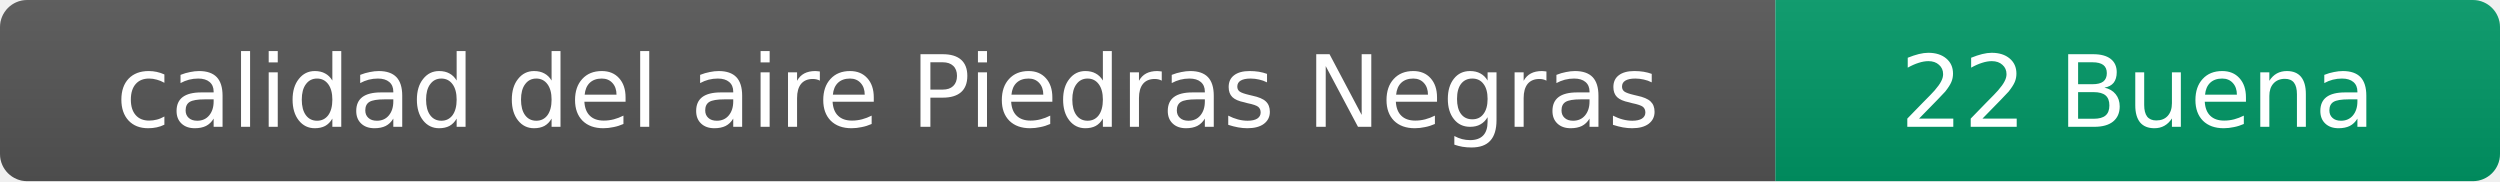
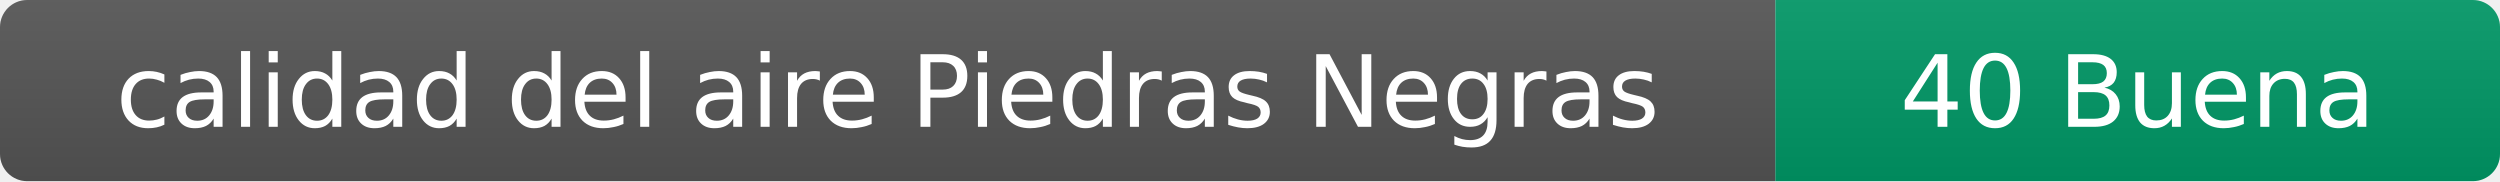
- <svg xmlns="http://www.w3.org/2000/svg" width="276" height="20" role="img" aria-label="calidad del aire: 22 Buena">
+ <svg xmlns="http://www.w3.org/2000/svg" width="276" height="20" role="img" aria-label="calidad del aire: 40 Buena">
  <linearGradient id="s" x2="0" y2="100%">
    <stop offset="0" stop-color="#bbb" stop-opacity=".1" />
    <stop offset="1" stop-opacity=".1" />
  </linearGradient>
  <clipPath id="r">
    <rect width="276" height="20" rx="3" fill="#fff" />
  </clipPath>
  <g clip-path="url(#r)">
    <rect width="196" height="20" fill="#555" />
    <rect x="196" width="80" height="20" fill="#009966" />
    <rect width="276" height="20" fill="url(#s)" />
  </g>
  <g fill="#fff" text-anchor="middle" font-family="Verdana,Geneva,DejaVu Sans,sans-serif" font-size="11">
    <text x="98" y="14">calidad del aire Piedras Negras</text>
-     <text x="236" y="14">22 Buena</text>
+     <text x="236" y="14">40 Buena</text>
  </g>
</svg>
